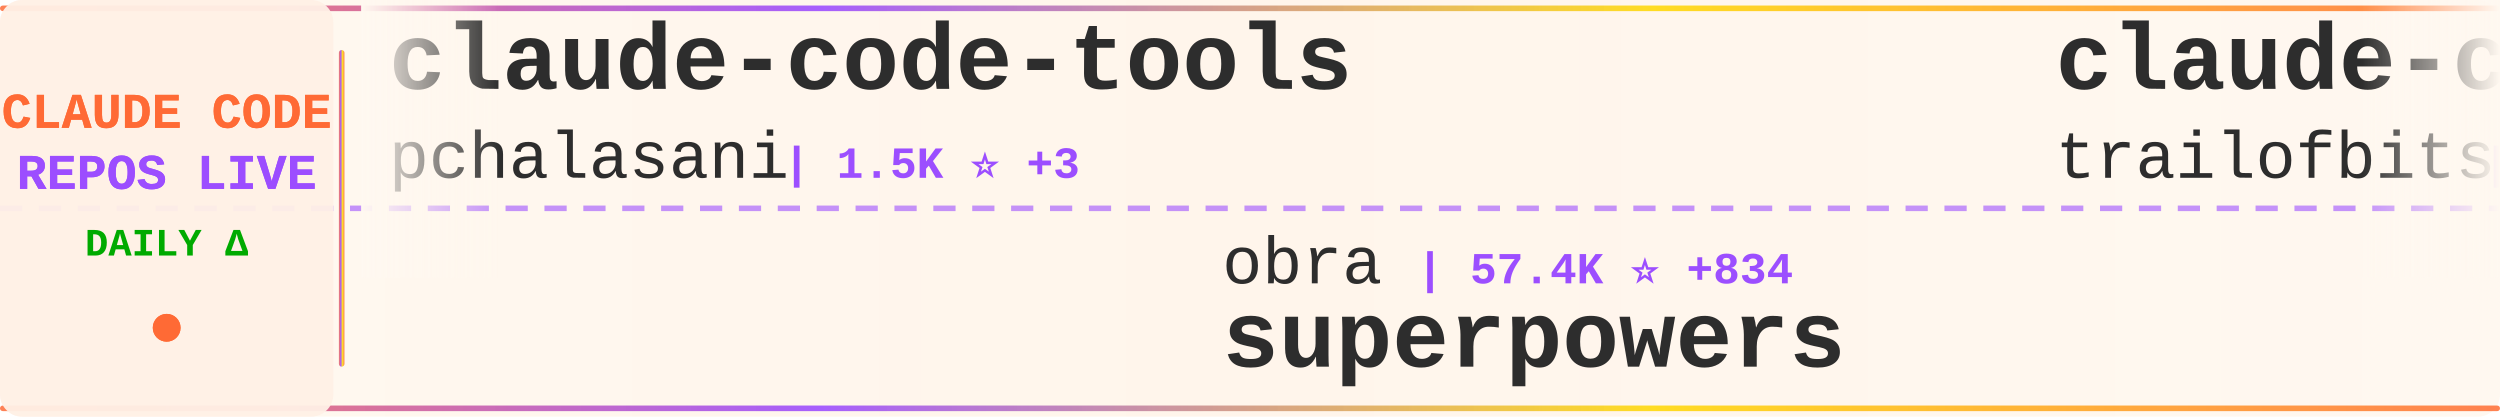
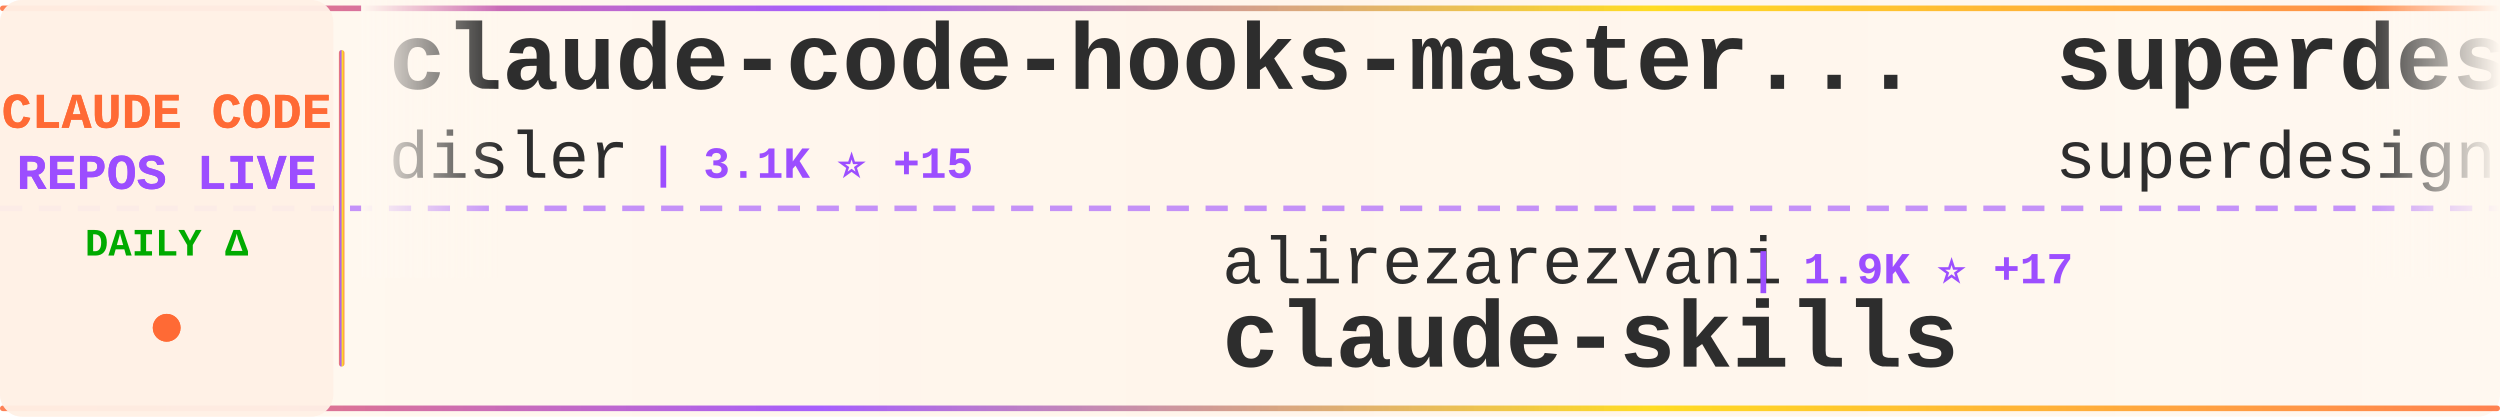
<svg xmlns="http://www.w3.org/2000/svg" width="900" height="150">
  <defs>
    <linearGradient id="tickerBg" x1="0%" y1="0%" x2="100%" y2="0%">
      <stop offset="0%" style="stop-color:#fff8f0;stop-opacity:0.98" />
      <stop offset="50%" style="stop-color:#fff5eb;stop-opacity:1" />
      <stop offset="100%" style="stop-color:#fff8f0;stop-opacity:0.98" />
    </linearGradient>
    <linearGradient id="borderGrad" x1="0%" y1="0%" x2="100%" y2="0%">
      <stop offset="0%" style="stop-color:#FF6B35;stop-opacity:0.85">
        <animate attributeName="stop-opacity" values="0.85;1;0.85" dur="2s" repeatCount="indefinite" />
      </stop>
      <stop offset="33%" style="stop-color:#9C4EFF;stop-opacity:0.9">
        <animate attributeName="stop-opacity" values="0.9;1;0.9" dur="2.2s" repeatCount="indefinite" />
      </stop>
      <stop offset="66%" style="stop-color:#FFD700;stop-opacity:0.85">
        <animate attributeName="stop-opacity" values="0.85;1;0.85" dur="1.8s" repeatCount="indefinite" />
      </stop>
      <stop offset="100%" style="stop-color:#FF6B35;stop-opacity:0.85">
        <animate attributeName="stop-opacity" values="0.85;1;0.85" dur="2s" repeatCount="indefinite" />
      </stop>
    </linearGradient>
    <filter id="textGlow">
      <feGaussianBlur stdDeviation="0.15" result="coloredBlur" />
      <feMerge>
        <feMergeNode in="coloredBlur" />
        <feMergeNode in="SourceGraphic" />
      </feMerge>
    </filter>
    <filter id="metricGlow">
      <feGaussianBlur stdDeviation="0.2" result="coloredBlur" />
      <feMerge>
        <feMergeNode in="coloredBlur" />
        <feMergeNode in="SourceGraphic" />
      </feMerge>
    </filter>
    <linearGradient id="leftFade" x1="0%" y1="0%" x2="100%" y2="0%">
      <stop offset="0%" style="stop-color:#fff8f0;stop-opacity:1" />
      <stop offset="100%" style="stop-color:#fff8f0;stop-opacity:0" />
    </linearGradient>
    <linearGradient id="rightFade" x1="0%" y1="0%" x2="100%" y2="0%">
      <stop offset="0%" style="stop-color:#fff8f0;stop-opacity:0" />
      <stop offset="100%" style="stop-color:#fff8f0;stop-opacity:1" />
    </linearGradient>
  </defs>
  <rect width="900" height="150" fill="url(#tickerBg)" rx="8" />
  <rect x="0" y="2" width="900" height="2" fill="url(#borderGrad)" rx="1" />
  <rect x="0" y="146" width="900" height="2" fill="url(#borderGrad)" rx="1" />
  <line x1="0" y1="75" x2="900" y2="75" stroke="#9C4EFF" stroke-width="2" stroke-dasharray="8 6" opacity="0.6" />
  <rect x="0" y="0" width="120" height="150" fill="#fff0e6" opacity="0.95" rx="8" />
  <text x="60" y="46" font-family="'Courier New', monospace" font-size="18" font-weight="bold" fill="#FF6B35" text-anchor="middle" filter="url(#textGlow)">
    CLAUDE CODE
  </text>
  <text x="60" y="68" font-family="'Courier New', monospace" font-size="18" font-weight="bold" fill="#9C4EFF" text-anchor="middle" filter="url(#textGlow)">
    REPOS LIVE
  </text>
  <text x="60" y="92" font-family="'Courier New', monospace" font-size="14" font-weight="bold" fill="#00aa00" text-anchor="middle">
    DAILY Δ
  </text>
  <circle cx="60" cy="118" r="5" fill="#FF6B35" filter="url(#metricGlow)">
    <animate attributeName="r" values="4;6;4" dur="1.5s" repeatCount="indefinite" />
    <animate attributeName="opacity" values="0.6;1;0.6" dur="1.5s" repeatCount="indefinite" />
  </circle>
  <rect x="122" y="18" width="2" height="114" fill="url(#borderGrad)" rx="1" />
  <clipPath id="tickerClip">
    <rect x="130" y="0" width="770" height="150" />
  </clipPath>
  <g clip-path="url(#tickerClip)">
    <g id="tickerItems">
      <animateTransform attributeName="transform" attributeType="XML" type="translate" from="0 0" to="-3000 0" dur="54s" repeatCount="indefinite" />
      <g transform="translate(0, 0)">
-         <text x="140" y="32" font-family="'Courier New', monospace" font-size="34" font-weight="bold" fill="#2d2d2d">claude-code-tools</text>
-         <text x="140" y="64" font-family="'Courier New', monospace" font-size="24" font-weight="normal" fill="#2d2d2d" opacity="1.0">pchalasani</text>
-         <text x="282" y="64" font-family="'Courier New', monospace" font-size="16" font-weight="bold" fill="#9C4EFF"> | 1.5K ⭐ +3</text>
+         <text x="140" y="32" font-family="'Courier New', monospace" font-size="34" font-weight="bold" fill="#2d2d2d">claude-code-hooks-master...</text>
+         <text x="140" y="64" font-family="'Courier New', monospace" font-size="24" font-weight="normal" fill="#2d2d2d" opacity="1.0">disler</text>
+         <text x="234" y="64" font-family="'Courier New', monospace" font-size="16" font-weight="bold" fill="#9C4EFF"> | 3.1K ⭐ +15</text>
      </g>
      <g transform="translate(300, 0)">
-         <text x="140" y="102" font-family="'Courier New', monospace" font-size="24" font-weight="normal" fill="#2d2d2d" opacity="1.0">obra</text>
-         <text x="210" y="102" font-family="'Courier New', monospace" font-size="16" font-weight="bold" fill="#9C4EFF"> | 57.4K ⭐ +834</text>
-         <text x="140" y="132" font-family="'Courier New', monospace" font-size="34" font-weight="bold" fill="#2d2d2d">superpowers</text>
+         <text x="140" y="102" font-family="'Courier New', monospace" font-size="24" font-weight="normal" fill="#2d2d2d" opacity="1.0">alirezarezvani</text>
+         <text x="330" y="102" font-family="'Courier New', monospace" font-size="16" font-weight="bold" fill="#9C4EFF"> | 1.9K ⭐ +17</text>
+         <text x="140" y="132" font-family="'Courier New', monospace" font-size="34" font-weight="bold" fill="#2d2d2d">claude-skills</text>
      </g>
      <g transform="translate(600, 0)">
-         <text x="140" y="32" font-family="'Courier New', monospace" font-size="34" font-weight="bold" fill="#2d2d2d">claude-code-config</text>
-         <text x="140" y="64" font-family="'Courier New', monospace" font-size="24" font-weight="normal" fill="#2d2d2d" opacity="1.0">trailofbits</text>
-         <text x="294" y="64" font-family="'Courier New', monospace" font-size="16" font-weight="bold" fill="#9C4EFF"> | 1.2K ⭐ +20</text>
+         <text x="140" y="32" font-family="'Courier New', monospace" font-size="34" font-weight="bold" fill="#2d2d2d">superdesign</text>
+         <text x="140" y="64" font-family="'Courier New', monospace" font-size="24" font-weight="normal" fill="#2d2d2d" opacity="1.0">superdesigndev</text>
+         <text x="330" y="64" font-family="'Courier New', monospace" font-size="16" font-weight="bold" fill="#9C4EFF"> | 6.0K ⭐ +2</text>
      </g>
      <g transform="translate(900, 0)">
-         <text x="140" y="102" font-family="'Courier New', monospace" font-size="24" font-weight="normal" fill="#2d2d2d" opacity="1.0">ykdojo</text>
-         <text x="234" y="102" font-family="'Courier New', monospace" font-size="16" font-weight="bold" fill="#9C4EFF"> | 3.1K ⭐ +33</text>
-         <text x="140" y="132" font-family="'Courier New', monospace" font-size="34" font-weight="bold" fill="#2d2d2d">claude-code-tips</text>
+         <text x="140" y="102" font-family="'Courier New', monospace" font-size="24" font-weight="normal" fill="#2d2d2d" opacity="1.0">davila7</text>
+         <text x="246" y="102" font-family="'Courier New', monospace" font-size="16" font-weight="bold" fill="#9C4EFF"> | 21.1K ⭐ +70</text>
+         <text x="140" y="132" font-family="'Courier New', monospace" font-size="34" font-weight="bold" fill="#2d2d2d">claude-code-templates</text>
      </g>
      <g transform="translate(1200, 0)">
-         <text x="140" y="32" font-family="'Courier New', monospace" font-size="34" font-weight="bold" fill="#2d2d2d">claude-code-telegram</text>
-         <text x="140" y="64" font-family="'Courier New', monospace" font-size="24" font-weight="normal" fill="#2d2d2d" opacity="1.0">RichardAtCT</text>
-         <text x="294" y="64" font-family="'Courier New', monospace" font-size="16" font-weight="bold" fill="#9C4EFF"> | 1.5K ⭐ +240</text>
+         <text x="140" y="32" font-family="'Courier New', monospace" font-size="34" font-weight="bold" fill="#2d2d2d">claude-task-master</text>
+         <text x="140" y="64" font-family="'Courier New', monospace" font-size="24" font-weight="normal" fill="#2d2d2d" opacity="1.0">eyaltoledano</text>
+         <text x="306" y="64" font-family="'Courier New', monospace" font-size="16" font-weight="bold" fill="#9C4EFF"> | 25.6K ⭐ +25</text>
      </g>
      <g transform="translate(1500, 0)">
-         <text x="140" y="102" font-family="'Courier New', monospace" font-size="24" font-weight="normal" fill="#2d2d2d" opacity="1.0">revfactory</text>
-         <text x="282" y="102" font-family="'Courier New', monospace" font-size="16" font-weight="bold" fill="#9C4EFF"> | 755 ⭐</text>
-         <text x="140" y="132" font-family="'Courier New', monospace" font-size="34" font-weight="bold" fill="#2d2d2d">claude-code-mastering</text>
+         <text x="140" y="102" font-family="'Courier New', monospace" font-size="24" font-weight="normal" fill="#2d2d2d" opacity="1.0">BloopAI</text>
+         <text x="246" y="102" font-family="'Courier New', monospace" font-size="16" font-weight="bold" fill="#9C4EFF"> | 21.6K ⭐ +55</text>
+         <text x="140" y="132" font-family="'Courier New', monospace" font-size="34" font-weight="bold" fill="#2d2d2d">vibe-kanban</text>
      </g>
      <g transform="translate(1800, 0)">
-         <text x="140" y="32" font-family="'Courier New', monospace" font-size="34" font-weight="bold" fill="#2d2d2d">happy</text>
-         <text x="140" y="64" font-family="'Courier New', monospace" font-size="24" font-weight="normal" fill="#2d2d2d" opacity="1.0">slopus</text>
-         <text x="234" y="64" font-family="'Courier New', monospace" font-size="16" font-weight="bold" fill="#9C4EFF"> | 13.0K ⭐ +126</text>
+         <text x="140" y="32" font-family="'Courier New', monospace" font-size="34" font-weight="bold" fill="#2d2d2d">ralph-claude-code</text>
+         <text x="140" y="64" font-family="'Courier New', monospace" font-size="24" font-weight="normal" fill="#2d2d2d" opacity="1.0">frankbria</text>
+         <text x="270" y="64" font-family="'Courier New', monospace" font-size="16" font-weight="bold" fill="#9C4EFF"> | 7.2K ⭐ +40</text>
      </g>
      <g transform="translate(2100, 0)">
-         <text x="140" y="102" font-family="'Courier New', monospace" font-size="24" font-weight="normal" fill="#2d2d2d" opacity="1.0">zebbern</text>
-         <text x="246" y="102" font-family="'Courier New', monospace" font-size="16" font-weight="bold" fill="#9C4EFF"> | 3.4K ⭐ +8</text>
-         <text x="140" y="132" font-family="'Courier New', monospace" font-size="34" font-weight="bold" fill="#2d2d2d">claude-code-guide</text>
+         <text x="140" y="102" font-family="'Courier New', monospace" font-size="24" font-weight="normal" fill="#2d2d2d" opacity="1.0">laravel</text>
+         <text x="246" y="102" font-family="'Courier New', monospace" font-size="16" font-weight="bold" fill="#9C4EFF"> | 501 ⭐ +1</text>
+         <text x="140" y="132" font-family="'Courier New', monospace" font-size="34" font-weight="bold" fill="#2d2d2d">claude-code</text>
      </g>
      <g transform="translate(2400, 0)">
-         <text x="140" y="32" font-family="'Courier New', monospace" font-size="34" font-weight="bold" fill="#2d2d2d">claude-code-security-rev...</text>
-         <text x="140" y="64" font-family="'Courier New', monospace" font-size="24" font-weight="normal" fill="#2d2d2d" opacity="1.0">anthropics</text>
-         <text x="282" y="64" font-family="'Courier New', monospace" font-size="16" font-weight="bold" fill="#9C4EFF"> | 3.1K ⭐ +78</text>
+         <text x="140" y="32" font-family="'Courier New', monospace" font-size="34" font-weight="bold" fill="#2d2d2d">claude-coder</text>
+         <text x="140" y="64" font-family="'Courier New', monospace" font-size="24" font-weight="normal" fill="#2d2d2d" opacity="1.0">kodu-ai</text>
+         <text x="246" y="64" font-family="'Courier New', monospace" font-size="16" font-weight="bold" fill="#9C4EFF"> | 5.3K ⭐ +3</text>
      </g>
      <g transform="translate(2700, 0)">
-         <text x="140" y="102" font-family="'Courier New', monospace" font-size="24" font-weight="normal" fill="#2d2d2d" opacity="1.0">zhukunpenglinyutong</text>
-         <text x="390" y="102" font-family="'Courier New', monospace" font-size="16" font-weight="bold" fill="#9C4EFF"> | 1.3K ⭐ +7</text>
-         <text x="140" y="132" font-family="'Courier New', monospace" font-size="34" font-weight="bold" fill="#2d2d2d">idea-claude-code-gui</text>
+         <text x="140" y="102" font-family="'Courier New', monospace" font-size="24" font-weight="normal" fill="#2d2d2d" opacity="1.0">danielmiessler</text>
+         <text x="330" y="102" font-family="'Courier New', monospace" font-size="16" font-weight="bold" fill="#9C4EFF"> | 9.1K ⭐ +46</text>
+         <text x="140" y="132" font-family="'Courier New', monospace" font-size="34" font-weight="bold" fill="#2d2d2d">Personal_AI_Infrastructu...</text>
      </g>
      <g transform="translate(3000, 0)">
-         <text x="140" y="32" font-family="'Courier New', monospace" font-size="34" font-weight="bold" fill="#2d2d2d">claude-code-tools</text>
-         <text x="140" y="64" font-family="'Courier New', monospace" font-size="24" font-weight="normal" fill="#2d2d2d" opacity="1.0">pchalasani</text>
-         <text x="282" y="64" font-family="'Courier New', monospace" font-size="16" font-weight="bold" fill="#9C4EFF"> | 1.5K ⭐ +3</text>
+         <text x="140" y="32" font-family="'Courier New', monospace" font-size="34" font-weight="bold" fill="#2d2d2d">claude-code-hooks-master...</text>
+         <text x="140" y="64" font-family="'Courier New', monospace" font-size="24" font-weight="normal" fill="#2d2d2d" opacity="1.0">disler</text>
+         <text x="234" y="64" font-family="'Courier New', monospace" font-size="16" font-weight="bold" fill="#9C4EFF"> | 3.1K ⭐ +15</text>
      </g>
      <g transform="translate(3300, 0)">
-         <text x="140" y="102" font-family="'Courier New', monospace" font-size="24" font-weight="normal" fill="#2d2d2d" opacity="1.0">obra</text>
-         <text x="210" y="102" font-family="'Courier New', monospace" font-size="16" font-weight="bold" fill="#9C4EFF"> | 57.4K ⭐ +834</text>
-         <text x="140" y="132" font-family="'Courier New', monospace" font-size="34" font-weight="bold" fill="#2d2d2d">superpowers</text>
+         <text x="140" y="102" font-family="'Courier New', monospace" font-size="24" font-weight="normal" fill="#2d2d2d" opacity="1.0">alirezarezvani</text>
+         <text x="330" y="102" font-family="'Courier New', monospace" font-size="16" font-weight="bold" fill="#9C4EFF"> | 1.9K ⭐ +17</text>
+         <text x="140" y="132" font-family="'Courier New', monospace" font-size="34" font-weight="bold" fill="#2d2d2d">claude-skills</text>
      </g>
      <g transform="translate(3600, 0)">
-         <text x="140" y="32" font-family="'Courier New', monospace" font-size="34" font-weight="bold" fill="#2d2d2d">claude-code-config</text>
-         <text x="140" y="64" font-family="'Courier New', monospace" font-size="24" font-weight="normal" fill="#2d2d2d" opacity="1.0">trailofbits</text>
-         <text x="294" y="64" font-family="'Courier New', monospace" font-size="16" font-weight="bold" fill="#9C4EFF"> | 1.2K ⭐ +20</text>
+         <text x="140" y="32" font-family="'Courier New', monospace" font-size="34" font-weight="bold" fill="#2d2d2d">superdesign</text>
+         <text x="140" y="64" font-family="'Courier New', monospace" font-size="24" font-weight="normal" fill="#2d2d2d" opacity="1.0">superdesigndev</text>
+         <text x="330" y="64" font-family="'Courier New', monospace" font-size="16" font-weight="bold" fill="#9C4EFF"> | 6.0K ⭐ +2</text>
      </g>
      <g transform="translate(3900, 0)">
-         <text x="140" y="102" font-family="'Courier New', monospace" font-size="24" font-weight="normal" fill="#2d2d2d" opacity="1.0">ykdojo</text>
-         <text x="234" y="102" font-family="'Courier New', monospace" font-size="16" font-weight="bold" fill="#9C4EFF"> | 3.1K ⭐ +33</text>
-         <text x="140" y="132" font-family="'Courier New', monospace" font-size="34" font-weight="bold" fill="#2d2d2d">claude-code-tips</text>
+         <text x="140" y="102" font-family="'Courier New', monospace" font-size="24" font-weight="normal" fill="#2d2d2d" opacity="1.0">davila7</text>
+         <text x="246" y="102" font-family="'Courier New', monospace" font-size="16" font-weight="bold" fill="#9C4EFF"> | 21.1K ⭐ +70</text>
+         <text x="140" y="132" font-family="'Courier New', monospace" font-size="34" font-weight="bold" fill="#2d2d2d">claude-code-templates</text>
      </g>
    </g>
  </g>
  <rect x="130" y="0" width="50" height="100" fill="url(#leftFade)" />
  <rect x="850" y="0" width="50" height="100" fill="url(#rightFade)" />
</svg>
